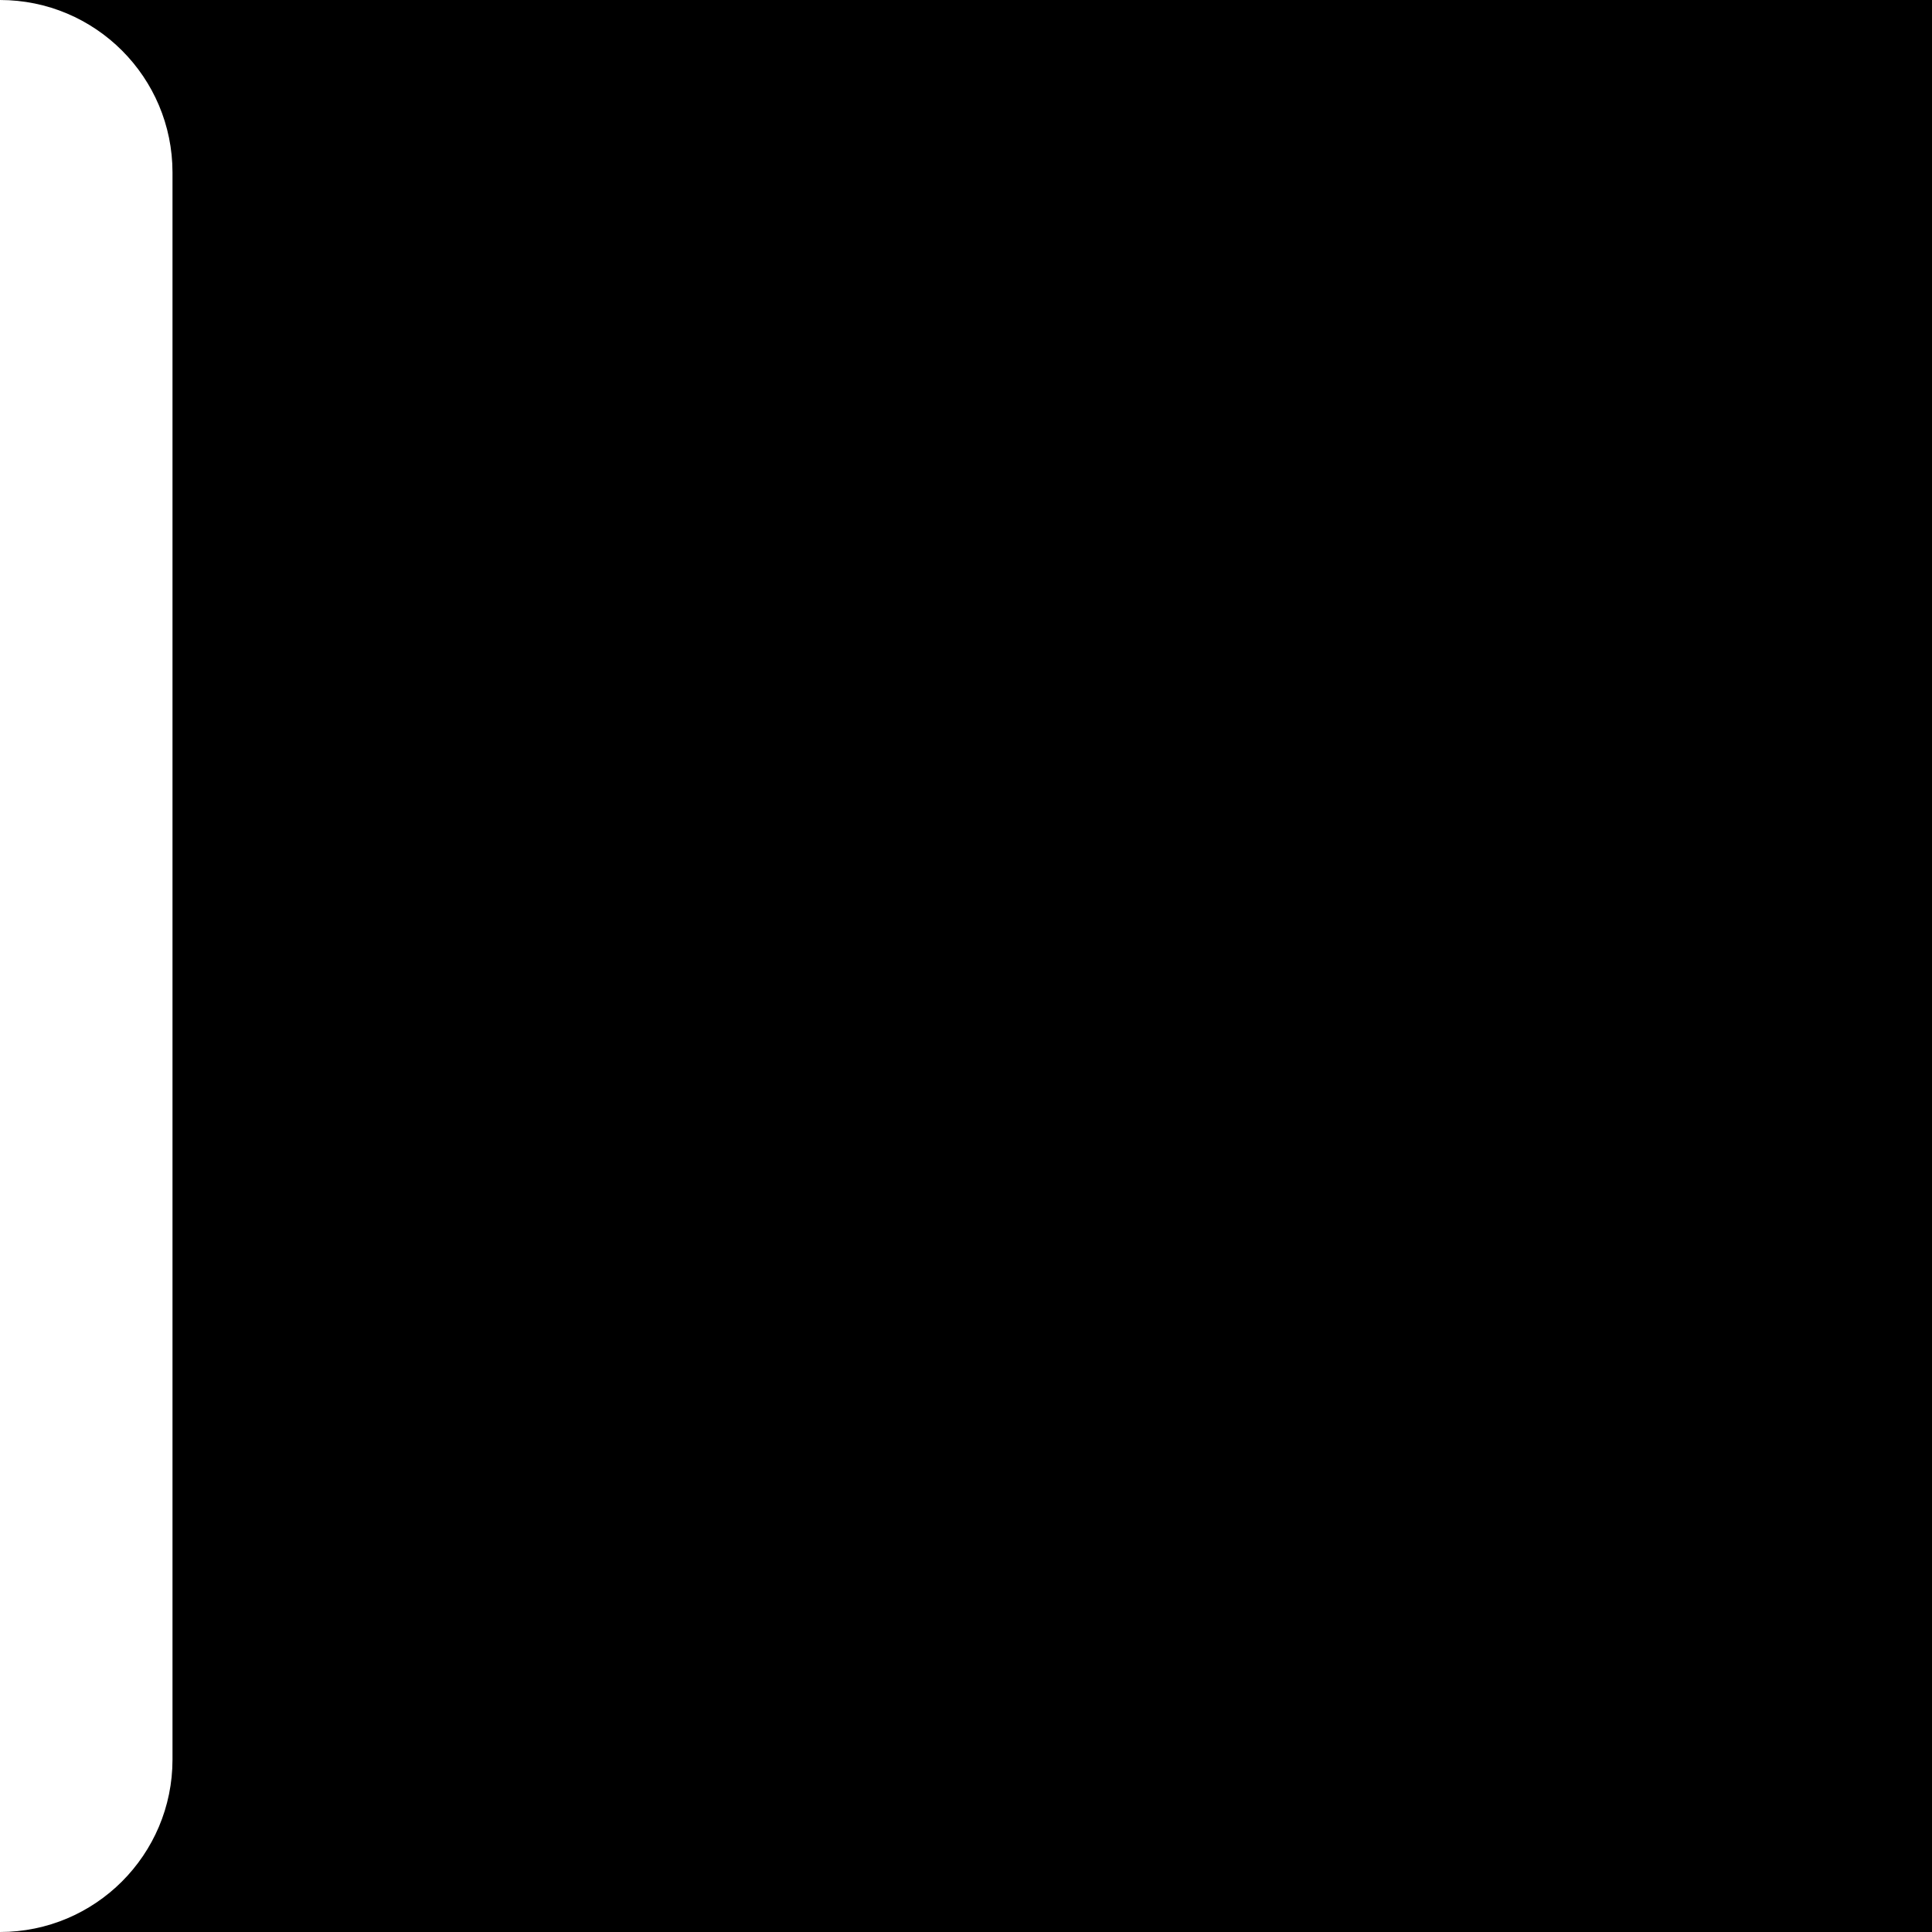
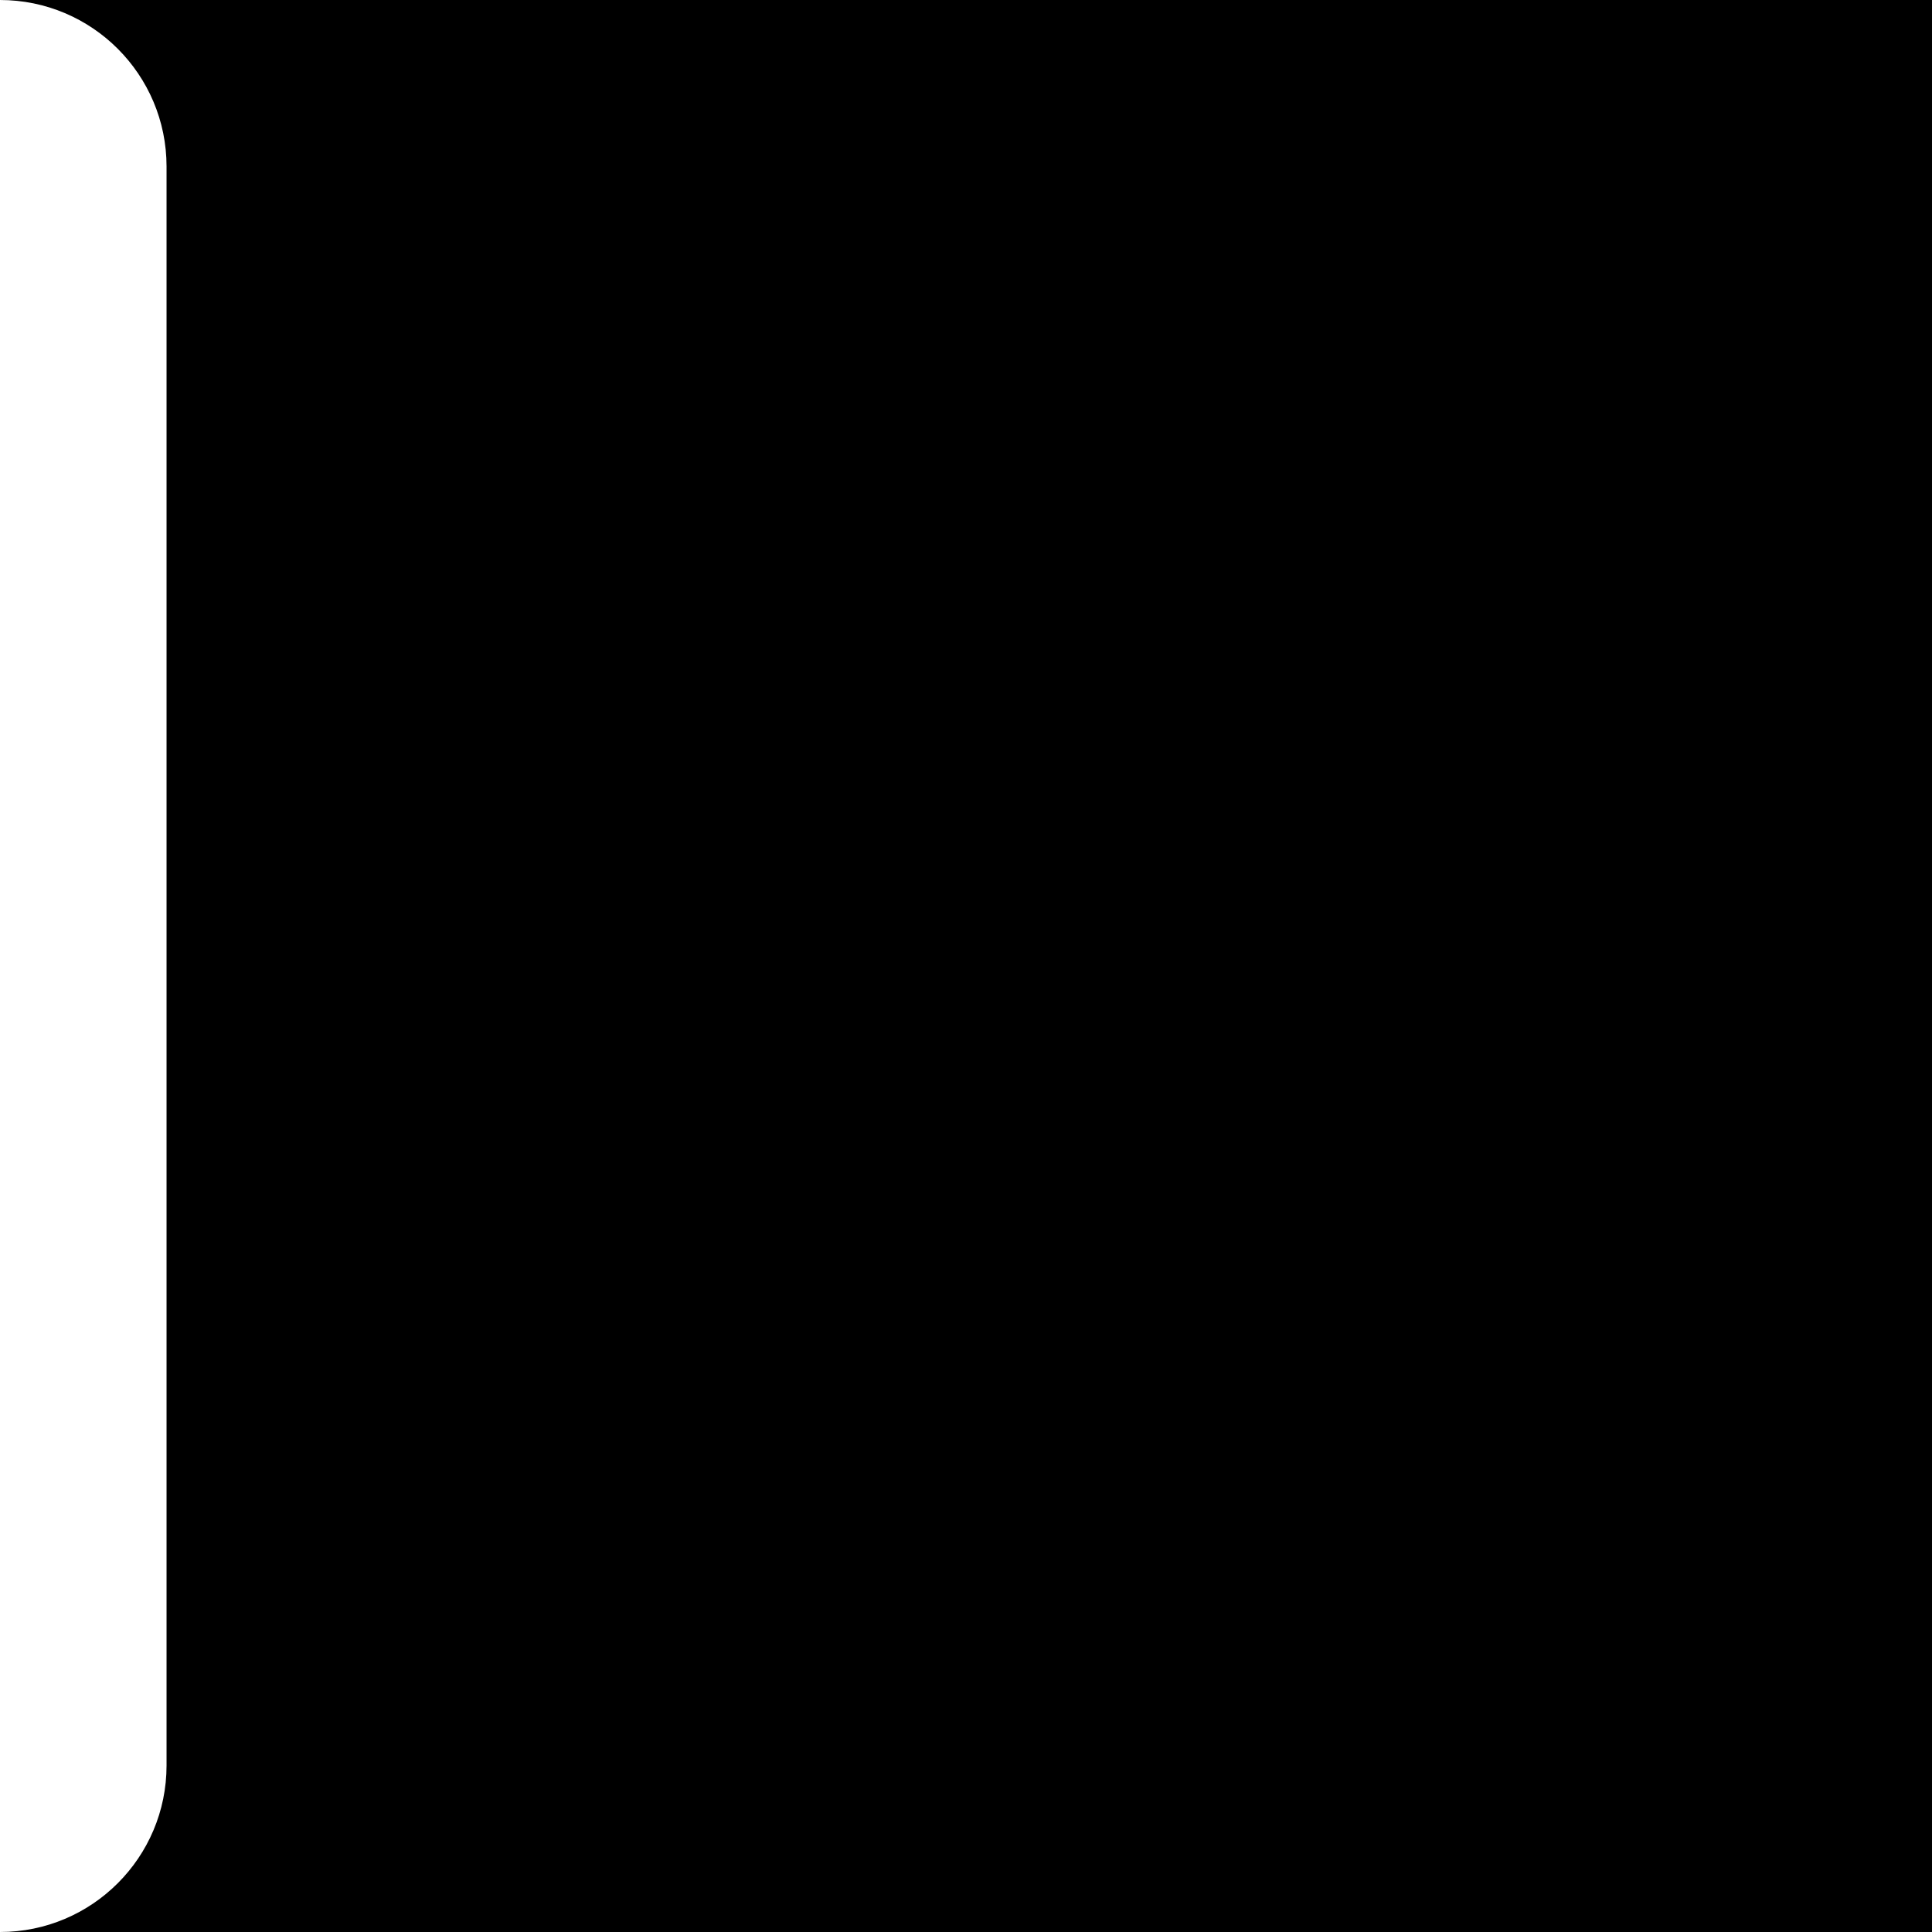
- <svg xmlns="http://www.w3.org/2000/svg" width="56px" height="56px">
-   <path fill="black" d="M 0 0 a 5 5 0 0 1 5 5 V 51 a 5 5 0 0 1 -5 5 H 56 V 0" />
+ <svg xmlns="http://www.w3.org/2000/svg" width="58px" height="58px">
+   <path fill="black" d="M 0 0 a 5 5 0 0 1 5 5 V 53 a 5 5 0 0 1 -5 5 H 58 V 0" />
</svg>
